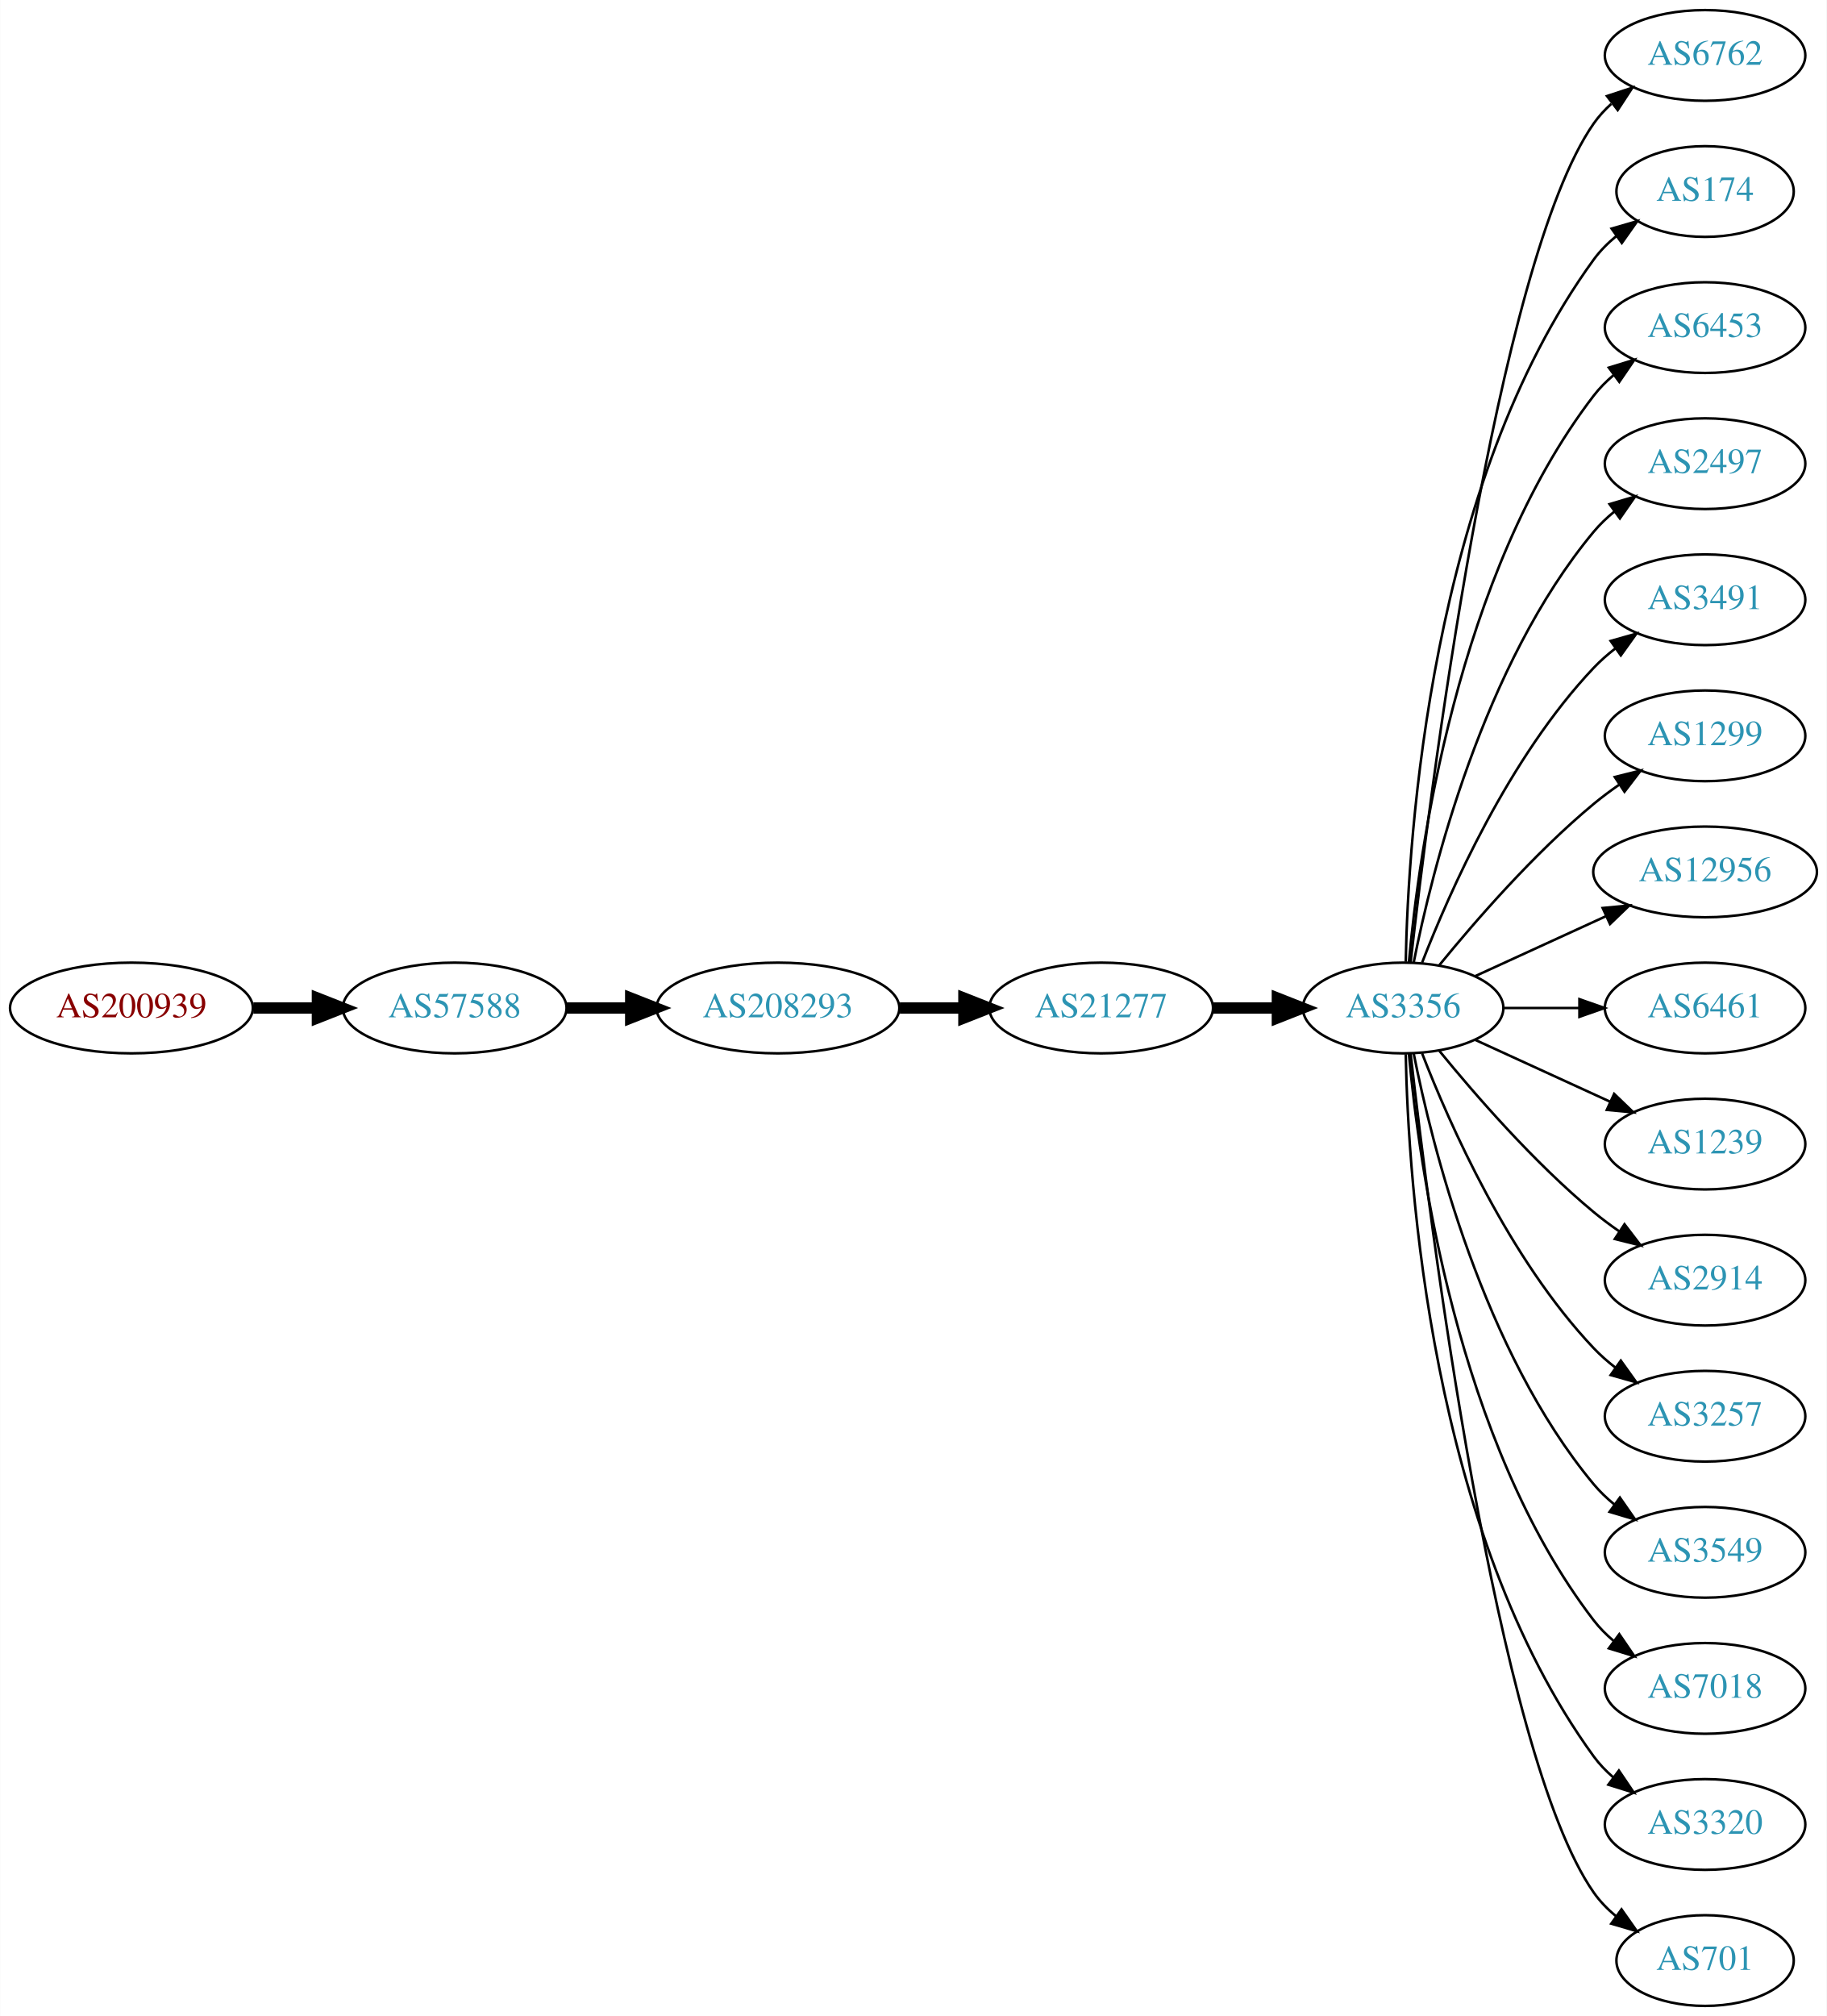
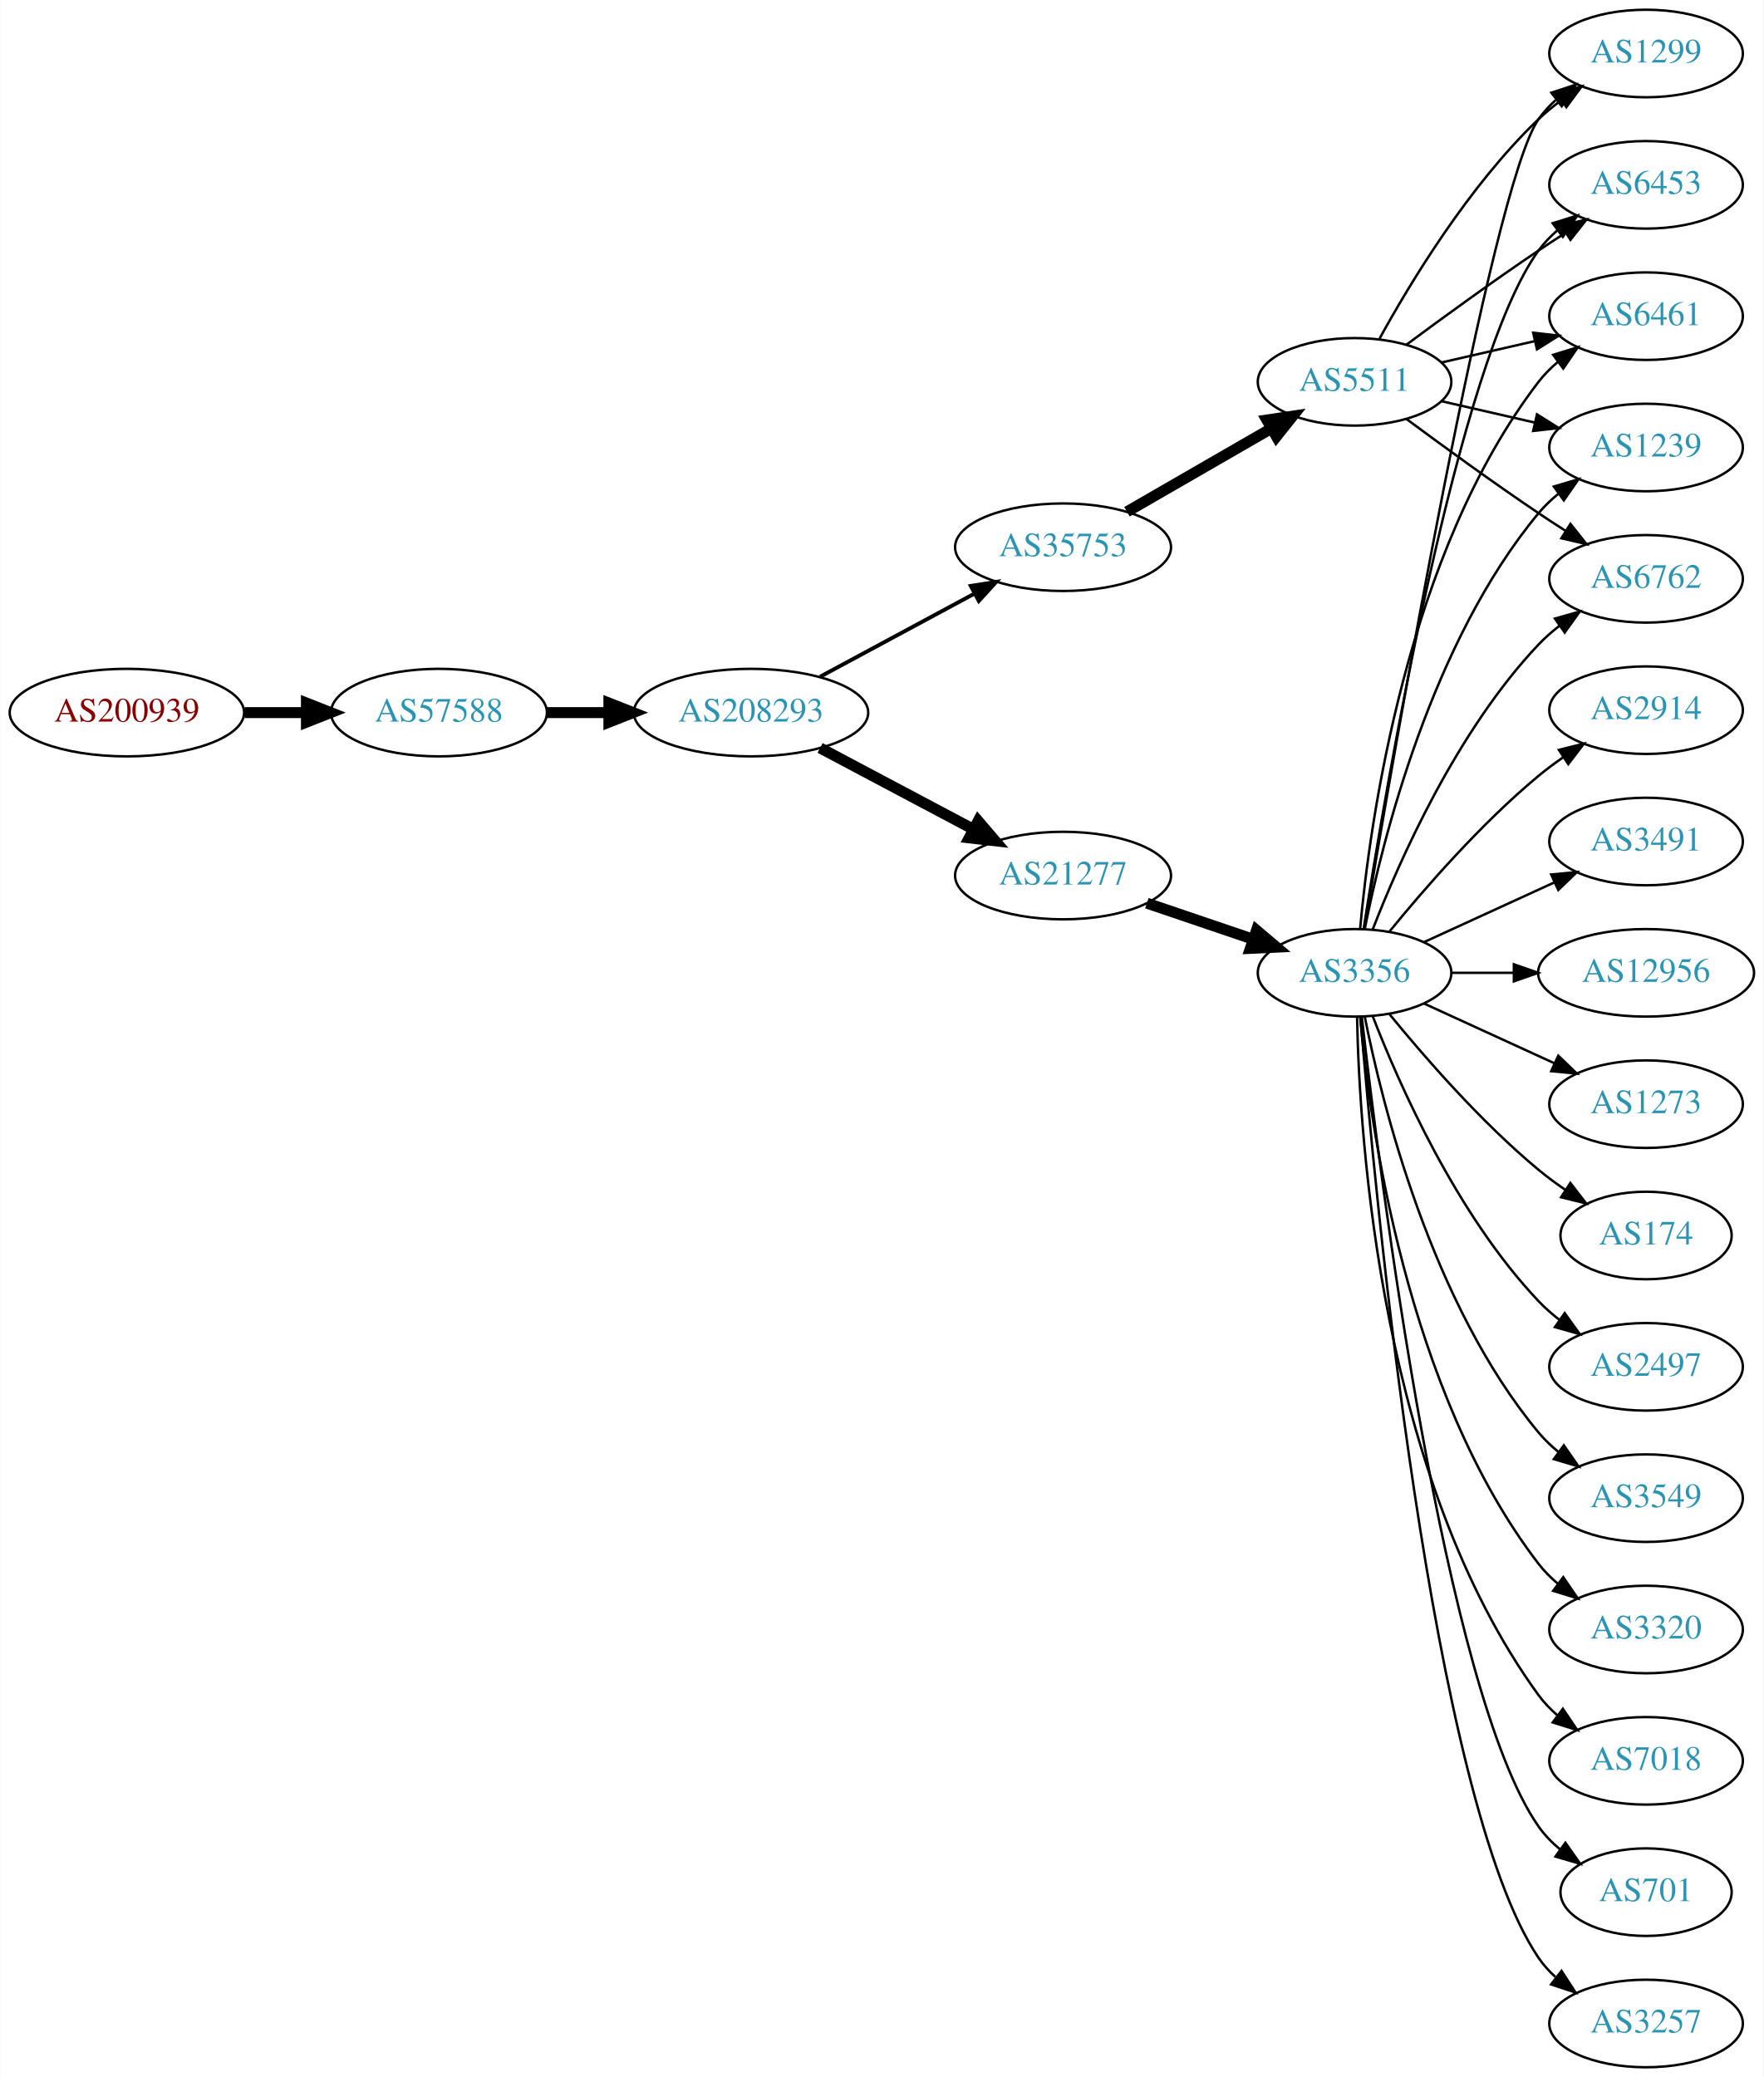
- <svg xmlns="http://www.w3.org/2000/svg" xmlns:xlink="http://www.w3.org/1999/xlink" width="725pt" height="800pt" viewBox="0.00 0.00 724.85 800.00">
-   <g id="graph0" class="graph" transform="scale(1 1) rotate(0) translate(4 796)">
-     <polygon fill="white" stroke="none" points="-4,4 -4,-796 720.852,-796 720.852,4 -4,4" />
+ <svg xmlns="http://www.w3.org/2000/svg" xmlns:xlink="http://www.w3.org/1999/xlink" width="725pt" height="854pt" viewBox="0.00 0.00 724.85 854.00">
+   <g id="graph0" class="graph" transform="scale(1 1) rotate(0) translate(4 850)">
+     <polygon fill="white" stroke="none" points="-4,4 -4,-850 720.852,-850 720.852,4 -4,4" />
    <g id="node1" class="node">
      <g id="a_node1">
        <a xlink:href="/asn/200939" xlink:title="AS200939 ~ LUKOIL Technology Services GmbH [AT]">
-           <ellipse fill="#ffffff" stroke="black" cx="48.096" cy="-396" rx="48.192" ry="18" />
-           <text text-anchor="middle" x="48.096" y="-392.3" font-family="Times,serif" font-size="14.00" fill="#880000">AS200939</text>
+           <ellipse fill="#ffffff" stroke="black" cx="48.096" cy="-557" rx="48.192" ry="18" />
+           <text text-anchor="middle" x="48.096" y="-553.3" font-family="Times,serif" font-size="14.00" fill="#880000">AS200939</text>
        </a>
      </g>
    </g>
    <g id="node2" class="node">
      <g id="a_node2">
        <a xlink:href="/asn/57588" xlink:title="AS57588 ~ HAYAT-ISP-ASN [IQ]">
-           <ellipse fill="#ffffff" stroke="black" cx="176.388" cy="-396" rx="44.393" ry="18" />
-           <text text-anchor="middle" x="176.388" y="-392.3" font-family="Times,serif" font-size="14.00" fill="#2c94b3">AS57588</text>
+           <ellipse fill="#ffffff" stroke="black" cx="176.388" cy="-557" rx="44.393" ry="18" />
+           <text text-anchor="middle" x="176.388" y="-553.3" font-family="Times,serif" font-size="14.00" fill="#2c94b3">AS57588</text>
        </a>
      </g>
    </g>
    <g id="edge1" class="edge">
-       <path fill="none" stroke="black" stroke-width="4.5" d="M96.481,-396C104.742,-396 113.386,-396 121.799,-396" />
-       <polygon fill="black" stroke="black" stroke-width="4.5" points="121.904,-399.938 131.904,-396 121.904,-392.063 121.904,-399.938" />
+       <path fill="none" stroke="black" stroke-width="4.5" d="M96.481,-557C104.742,-557 113.386,-557 121.799,-557" />
+       <polygon fill="black" stroke="black" stroke-width="4.5" points="121.904,-560.938 131.904,-557 121.904,-553.063 121.904,-560.938" />
    </g>
    <g id="node3" class="node">
      <g id="a_node3">
        <a xlink:href="/asn/208293" xlink:title="AS208293 ~ alsalam state company [IQ]">
-           <ellipse fill="#ffffff" stroke="black" cx="304.679" cy="-396" rx="48.192" ry="18" />
-           <text text-anchor="middle" x="304.679" y="-392.3" font-family="Times,serif" font-size="14.00" fill="#2c94b3">AS208293</text>
+           <ellipse fill="#ffffff" stroke="black" cx="304.679" cy="-557" rx="48.192" ry="18" />
+           <text text-anchor="middle" x="304.679" y="-553.3" font-family="Times,serif" font-size="14.00" fill="#2c94b3">AS208293</text>
        </a>
      </g>
    </g>
    <g id="edge2" class="edge">
-       <path fill="none" stroke="black" stroke-width="4.5" d="M220.85,-396C228.966,-396 237.564,-396 246.03,-396" />
-       <polygon fill="black" stroke="black" stroke-width="4.5" points="246.249,-399.938 256.249,-396 246.249,-392.063 246.249,-399.938" />
+       <path fill="none" stroke="black" stroke-width="4.5" d="M220.85,-557C228.966,-557 237.564,-557 246.03,-557" />
+       <polygon fill="black" stroke="black" stroke-width="4.5" points="246.249,-560.938 256.249,-557 246.249,-553.063 246.249,-560.938" />
    </g>
    <g id="node4" class="node">
      <g id="a_node4">
        <a xlink:href="/asn/21277" xlink:title="AS21277 ~ Newroz-Telecom-ASN [IQ]">
-           <ellipse fill="#ffffff" stroke="black" cx="432.971" cy="-396" rx="44.393" ry="18" />
-           <text text-anchor="middle" x="432.971" y="-392.3" font-family="Times,serif" font-size="14.00" fill="#2c94b3">AS21277</text>
+           <ellipse fill="#ffffff" stroke="black" cx="432.971" cy="-490" rx="44.393" ry="18" />
+           <text text-anchor="middle" x="432.971" y="-486.3" font-family="Times,serif" font-size="14.00" fill="#2c94b3">AS21277</text>
        </a>
      </g>
    </g>
    <g id="edge3" class="edge">
-       <path fill="none" stroke="black" stroke-width="4.5" d="M353.065,-396C361.325,-396 369.97,-396 378.383,-396" />
-       <polygon fill="black" stroke="black" stroke-width="4.5" points="378.488,-399.938 388.488,-396 378.488,-392.063 378.488,-399.938" />
+       <path fill="none" stroke="black" stroke-width="4.5" d="M333.083,-542.462C351.579,-532.65 376.175,-519.601 396.209,-508.972" />
+       <polygon fill="black" stroke="black" stroke-width="4.5" points="398.067,-512.444 405.055,-504.279 394.376,-505.488 398.067,-512.444" />
    </g>
    <g id="node5" class="node">
      <g id="a_node5">
-         <a xlink:href="/asn/3356" xlink:title="AS3356 ~ Level 3 Parent, LLC [US]">
-           <ellipse fill="#ffffff" stroke="black" cx="552.814" cy="-396" rx="39.794" ry="18" />
-           <text text-anchor="middle" x="552.814" y="-392.3" font-family="Times,serif" font-size="14.00" fill="#2c94b3">AS3356</text>
+         <a xlink:href="/asn/35753" xlink:title="AS35753 ~ ITC AS number [SA]">
+           <ellipse fill="#ffffff" stroke="black" cx="432.971" cy="-625" rx="44.393" ry="18" />
+           <text text-anchor="middle" x="432.971" y="-621.3" font-family="Times,serif" font-size="14.00" fill="#2c94b3">AS35753</text>
        </a>
      </g>
    </g>
    <g id="edge4" class="edge">
-       <path fill="none" stroke="black" stroke-width="4.5" d="M477.182,-396C485.495,-396 494.257,-396 502.74,-396" />
-       <polygon fill="black" stroke="black" stroke-width="4.5" points="502.899,-399.938 512.899,-396 502.898,-392.063 502.899,-399.938" />
+       <path fill="none" stroke="black" stroke-width="1.588" d="M333.083,-571.755C351.704,-581.782 376.509,-595.137 396.617,-605.964" />
+       <polygon fill="black" stroke="black" stroke-width="1.588" points="395.023,-609.081 405.487,-610.74 398.341,-602.917 395.023,-609.081" />
    </g>
    <g id="node6" class="node">
      <g id="a_node6">
-         <a xlink:href="/asn/6762" xlink:title="AS6762 ~ TELECOM ITALIA SPARKLE S.p.A. [IT]">
-           <ellipse fill="#ffffff" stroke="black" cx="672.656" cy="-774" rx="39.794" ry="18" />
-           <text text-anchor="middle" x="672.656" y="-770.3" font-family="Times,serif" font-size="14.00" fill="#2c94b3">AS6762</text>
+         <a xlink:href="/asn/3356" xlink:title="AS3356 ~ Level 3 Parent, LLC [US]">
+           <ellipse fill="#ffffff" stroke="black" cx="552.814" cy="-450" rx="39.794" ry="18" />
+           <text text-anchor="middle" x="552.814" y="-446.3" font-family="Times,serif" font-size="14.00" fill="#2c94b3">AS3356</text>
        </a>
      </g>
    </g>
    <g id="edge5" class="edge">
-       <path fill="none" stroke="black" d="M555.784,-414.101C563.012,-477.928 589.69,-691.628 628.46,-747 630.438,-749.825 632.817,-752.416 635.427,-754.779" />
-       <polygon fill="black" stroke="black" points="633.72,-757.881 643.785,-761.188 637.979,-752.326 633.72,-757.881" />
+       <path fill="none" stroke="black" stroke-width="4.5" d="M467.425,-478.645C481.026,-474.028 496.868,-468.651 511.129,-463.81" />
+       <polygon fill="black" stroke="black" stroke-width="4.5" points="512.499,-467.503 520.703,-460.56 509.968,-460.046 512.499,-467.503" />
+     </g>
+     <g id="node23" class="node">
+       <g id="a_node23">
+         <a xlink:href="/asn/5511" xlink:title="AS5511 ~ Orange S.A. [FR]">
+           <ellipse fill="#ffffff" stroke="black" cx="552.814" cy="-693" rx="39.794" ry="18" />
+           <text text-anchor="middle" x="552.814" y="-689.3" font-family="Times,serif" font-size="14.00" fill="#2c94b3">AS5511</text>
+         </a>
+       </g>
+     </g>
+     <g id="edge22" class="edge">
+       <path fill="none" stroke="black" stroke-width="4.5" d="M459.251,-639.588C476.571,-649.582 499.722,-662.941 518.538,-673.799" />
+       <polygon fill="black" stroke="black" stroke-width="4.5" points="516.753,-677.314 527.382,-678.902 520.689,-670.493 516.753,-677.314" />
    </g>
    <g id="node7" class="node">
      <g id="a_node7">
        <a xlink:href="/asn/174" xlink:title="AS174 ~ Cogent Communications [US]">
-           <ellipse fill="#ffffff" stroke="black" cx="672.656" cy="-720" rx="35.194" ry="18" />
-           <text text-anchor="middle" x="672.656" y="-716.3" font-family="Times,serif" font-size="14.00" fill="#2c94b3">AS174</text>
+           <ellipse fill="#ffffff" stroke="black" cx="672.656" cy="-342" rx="35.194" ry="18" />
+           <text text-anchor="middle" x="672.656" y="-338.3" font-family="Times,serif" font-size="14.00" fill="#2c94b3">AS174</text>
        </a>
      </g>
    </g>
    <g id="edge6" class="edge">
-       <path fill="none" stroke="black" d="M553.846,-414.337C554.819,-464.079 563.538,-603.806 628.46,-693 630.978,-696.459 634.087,-699.575 637.473,-702.354" />
-       <polygon fill="black" stroke="black" points="635.554,-705.284 645.731,-708.229 639.612,-699.58 635.554,-705.284" />
+       <path fill="none" stroke="black" d="M567.233,-432.935C581.347,-415.625 604.762,-388.655 628.46,-369 631.923,-366.128 635.716,-363.331 639.57,-360.692" />
+       <polygon fill="black" stroke="black" points="641.532,-363.592 648.003,-355.203 637.713,-357.725 641.532,-363.592" />
    </g>
    <g id="node8" class="node">
      <g id="a_node8">
-         <a xlink:href="/asn/6453" xlink:title="AS6453 ~ TATA COMMUNICATIONS (AMERICA) INC [US]">
-           <ellipse fill="#ffffff" stroke="black" cx="672.656" cy="-666" rx="39.794" ry="18" />
-           <text text-anchor="middle" x="672.656" y="-662.3" font-family="Times,serif" font-size="14.00" fill="#2c94b3">AS6453</text>
+         <a xlink:href="/asn/6762" xlink:title="AS6762 ~ TELECOM ITALIA SPARKLE S.p.A. [IT]">
+           <ellipse fill="#ffffff" stroke="black" cx="672.656" cy="-612" rx="39.794" ry="18" />
+           <text text-anchor="middle" x="672.656" y="-608.3" font-family="Times,serif" font-size="14.00" fill="#2c94b3">AS6762</text>
        </a>
      </g>
    </g>
    <g id="edge7" class="edge">
-       <path fill="none" stroke="black" d="M555.098,-414.117C558.996,-457.332 574.013,-568.131 628.46,-639 630.75,-641.981 633.47,-644.716 636.415,-647.205" />
-       <polygon fill="black" stroke="black" points="634.461,-650.113 644.591,-653.218 638.608,-644.473 634.461,-650.113" />
+       <path fill="none" stroke="black" d="M560.337,-467.994C571.087,-495.728 594.745,-549.429 628.46,-585 631.046,-587.728 633.964,-590.294 637.032,-592.677" />
+       <polygon fill="black" stroke="black" points="635.186,-595.658 645.38,-598.543 639.21,-589.93 635.186,-595.658" />
    </g>
    <g id="node9" class="node">
      <g id="a_node9">
-         <a xlink:href="/asn/2497" xlink:title="AS2497 ~ Internet Initiative Japan Inc. [JP]">
-           <ellipse fill="#ffffff" stroke="black" cx="672.656" cy="-612" rx="39.794" ry="18" />
-           <text text-anchor="middle" x="672.656" y="-608.3" font-family="Times,serif" font-size="14.00" fill="#2c94b3">AS2497</text>
+         <a xlink:href="/asn/1299" xlink:title="AS1299 ~ Telia Carrier [EU]">
+           <ellipse fill="#ffffff" stroke="black" cx="672.656" cy="-828" rx="39.794" ry="18" />
+           <text text-anchor="middle" x="672.656" y="-824.3" font-family="Times,serif" font-size="14.00" fill="#2c94b3">AS1299</text>
        </a>
      </g>
    </g>
    <g id="edge8" class="edge">
-       <path fill="none" stroke="black" d="M557.012,-414.073C564.176,-450.141 584.45,-532.125 628.46,-585 630.865,-587.889 633.661,-590.563 636.654,-593.013" />
-       <polygon fill="black" stroke="black" points="634.742,-595.95 644.897,-598.973 638.844,-590.277 634.742,-595.95" />
+       <path fill="none" stroke="black" d="M556.815,-468.126C568.177,-536.052 608.896,-773.059 628.46,-801 630.438,-803.825 632.817,-806.416 635.427,-808.779" />
+       <polygon fill="black" stroke="black" points="633.72,-811.881 643.785,-815.188 637.979,-806.326 633.72,-811.881" />
    </g>
    <g id="node10" class="node">
      <g id="a_node10">
-         <a xlink:href="/asn/3491" xlink:title="AS3491 ~ PCCW Global, Inc. [US]">
-           <ellipse fill="#ffffff" stroke="black" cx="672.656" cy="-558" rx="39.794" ry="18" />
-           <text text-anchor="middle" x="672.656" y="-554.3" font-family="Times,serif" font-size="14.00" fill="#2c94b3">AS3491</text>
+         <a xlink:href="/asn/6453" xlink:title="AS6453 ~ TATA COMMUNICATIONS (AMERICA) INC [US]">
+           <ellipse fill="#ffffff" stroke="black" cx="672.656" cy="-774" rx="39.794" ry="18" />
+           <text text-anchor="middle" x="672.656" y="-770.3" font-family="Times,serif" font-size="14.00" fill="#2c94b3">AS6453</text>
        </a>
      </g>
    </g>
    <g id="edge9" class="edge">
-       <path fill="none" stroke="black" d="M560.337,-413.994C571.087,-441.728 594.745,-495.429 628.46,-531 631.046,-533.728 633.964,-536.294 637.032,-538.677" />
-       <polygon fill="black" stroke="black" points="635.186,-541.658 645.38,-544.543 639.21,-535.93 635.186,-541.658" />
+       <path fill="none" stroke="black" d="M556.541,-468.045C565.452,-525.192 595.06,-701.114 628.46,-747 630.672,-750.039 633.34,-752.813 636.252,-755.326" />
+       <polygon fill="black" stroke="black" points="634.27,-758.214 644.383,-761.373 638.447,-752.597 634.27,-758.214" />
    </g>
    <g id="node11" class="node">
      <g id="a_node11">
-         <a xlink:href="/asn/1299" xlink:title="AS1299 ~ Telia Carrier [EU]">
-           <ellipse fill="#ffffff" stroke="black" cx="672.656" cy="-504" rx="39.794" ry="18" />
-           <text text-anchor="middle" x="672.656" y="-500.3" font-family="Times,serif" font-size="14.00" fill="#2c94b3">AS1299</text>
+         <a xlink:href="/asn/2497" xlink:title="AS2497 ~ Internet Initiative Japan Inc. [JP]">
+           <ellipse fill="#ffffff" stroke="black" cx="672.656" cy="-288" rx="39.794" ry="18" />
+           <text text-anchor="middle" x="672.656" y="-284.3" font-family="Times,serif" font-size="14.00" fill="#2c94b3">AS2497</text>
        </a>
      </g>
    </g>
    <g id="edge10" class="edge">
-       <path fill="none" stroke="black" d="M567.233,-413.065C581.347,-430.375 604.762,-457.345 628.46,-477 631.677,-479.668 635.177,-482.27 638.747,-484.741" />
-       <polygon fill="black" stroke="black" points="636.825,-487.666 647.104,-490.236 640.671,-481.817 636.825,-487.666" />
+       <path fill="none" stroke="black" d="M560.337,-432.006C571.087,-404.272 594.745,-350.571 628.46,-315 631.046,-312.272 633.964,-309.706 637.032,-307.323" />
+       <polygon fill="black" stroke="black" points="639.21,-310.07 645.38,-301.457 635.186,-304.342 639.21,-310.07" />
    </g>
    <g id="node12" class="node">
      <g id="a_node12">
+         <a xlink:href="/asn/3549" xlink:title="AS3549 ~ Level 3 Parent, LLC [US]">
+           <ellipse fill="#ffffff" stroke="black" cx="672.656" cy="-234" rx="39.794" ry="18" />
+           <text text-anchor="middle" x="672.656" y="-230.3" font-family="Times,serif" font-size="14.00" fill="#2c94b3">AS3549</text>
+         </a>
+       </g>
+     </g>
+     <g id="edge11" class="edge">
+       <path fill="none" stroke="black" d="M557.012,-431.927C564.176,-395.859 584.45,-313.875 628.46,-261 630.865,-258.111 633.661,-255.437 636.654,-252.987" />
+       <polygon fill="black" stroke="black" points="638.844,-255.723 644.897,-247.027 634.742,-250.05 638.844,-255.723" />
+     </g>
+     <g id="node13" class="node">
+       <g id="a_node13">
+         <a xlink:href="/asn/3320" xlink:title="AS3320 ~ DTAG [DE]">
+           <ellipse fill="#ffffff" stroke="black" cx="672.656" cy="-180" rx="39.794" ry="18" />
+           <text text-anchor="middle" x="672.656" y="-176.3" font-family="Times,serif" font-size="14.00" fill="#2c94b3">AS3320</text>
+         </a>
+       </g>
+     </g>
+     <g id="edge12" class="edge">
+       <path fill="none" stroke="black" d="M555.098,-431.883C558.996,-388.668 574.013,-277.869 628.46,-207 630.75,-204.019 633.47,-201.284 636.415,-198.795" />
+       <polygon fill="black" stroke="black" points="638.608,-201.527 644.591,-192.782 634.461,-195.887 638.608,-201.527" />
+     </g>
+     <g id="node14" class="node">
+       <g id="a_node14">
+         <a xlink:href="/asn/7018" xlink:title="AS7018 ~ AT&amp;T Services, Inc. [US]">
+           <ellipse fill="#ffffff" stroke="black" cx="672.656" cy="-126" rx="39.794" ry="18" />
+           <text text-anchor="middle" x="672.656" y="-122.3" font-family="Times,serif" font-size="14.00" fill="#2c94b3">AS7018</text>
+         </a>
+       </g>
+     </g>
+     <g id="edge13" class="edge">
+       <path fill="none" stroke="black" d="M553.846,-431.663C554.819,-381.921 563.538,-242.194 628.46,-153 630.672,-149.961 633.34,-147.187 636.252,-144.674" />
+       <polygon fill="black" stroke="black" points="638.447,-147.403 644.383,-138.627 634.27,-141.786 638.447,-147.403" />
+     </g>
+     <g id="node15" class="node">
+       <g id="a_node15">
+         <a xlink:href="/asn/701" xlink:title="AS701 ~ UUNET [US]">
+           <ellipse fill="#ffffff" stroke="black" cx="672.656" cy="-72" rx="35.194" ry="18" />
+           <text text-anchor="middle" x="672.656" y="-68.3" font-family="Times,serif" font-size="14.00" fill="#2c94b3">AS701</text>
+         </a>
+       </g>
+     </g>
+     <g id="edge14" class="edge">
+       <path fill="none" stroke="black" d="M555.784,-431.899C563.012,-368.072 589.69,-154.372 628.46,-99 630.914,-95.496 633.983,-92.351 637.347,-89.556" />
+       <polygon fill="black" stroke="black" points="639.485,-92.33 645.581,-83.664 635.412,-86.638 639.485,-92.33" />
+     </g>
+     <g id="node16" class="node">
+       <g id="a_node16">
+         <a xlink:href="/asn/3257" xlink:title="AS3257 ~ GTT [DE]">
+           <ellipse fill="#ffffff" stroke="black" cx="672.656" cy="-18" rx="39.794" ry="18" />
+           <text text-anchor="middle" x="672.656" y="-14.3" font-family="Times,serif" font-size="14.00" fill="#2c94b3">AS3257</text>
+         </a>
+       </g>
+     </g>
+     <g id="edge15" class="edge">
+       <path fill="none" stroke="black" d="M555.242,-431.606C561,-361.247 584.335,-109.886 628.46,-45 630.4,-42.148 632.751,-39.538 635.343,-37.163" />
+       <polygon fill="black" stroke="black" points="637.895,-39.615 643.673,-30.735 633.618,-34.074 637.895,-39.615" />
+     </g>
+     <g id="node17" class="node">
+       <g id="a_node17">
+         <a xlink:href="/asn/2914" xlink:title="AS2914 ~ NTT America, Inc. [US]">
+           <ellipse fill="#ffffff" stroke="black" cx="672.656" cy="-558" rx="39.794" ry="18" />
+           <text text-anchor="middle" x="672.656" y="-554.3" font-family="Times,serif" font-size="14.00" fill="#2c94b3">AS2914</text>
+         </a>
+       </g>
+     </g>
+     <g id="edge16" class="edge">
+       <path fill="none" stroke="black" d="M567.233,-467.065C581.347,-484.375 604.762,-511.345 628.46,-531 631.677,-533.668 635.177,-536.27 638.747,-538.741" />
+       <polygon fill="black" stroke="black" points="636.825,-541.666 647.104,-544.236 640.671,-535.817 636.825,-541.666" />
+     </g>
+     <g id="node18" class="node">
+       <g id="a_node18">
+         <a xlink:href="/asn/6461" xlink:title="AS6461 ~ Zayo Bandwidth [US]">
+           <ellipse fill="#ffffff" stroke="black" cx="672.656" cy="-720" rx="39.794" ry="18" />
+           <text text-anchor="middle" x="672.656" y="-716.3" font-family="Times,serif" font-size="14.00" fill="#2c94b3">AS6461</text>
+         </a>
+       </g>
+     </g>
+     <g id="edge17" class="edge">
+       <path fill="none" stroke="black" d="M555.098,-468.117C558.996,-511.332 574.013,-622.131 628.46,-693 630.75,-695.981 633.47,-698.716 636.415,-701.205" />
+       <polygon fill="black" stroke="black" points="634.461,-704.113 644.591,-707.218 638.608,-698.473 634.461,-704.113" />
+     </g>
+     <g id="node19" class="node">
+       <g id="a_node19">
+         <a xlink:href="/asn/3491" xlink:title="AS3491 ~ PCCW Global, Inc. [US]">
+           <ellipse fill="#ffffff" stroke="black" cx="672.656" cy="-504" rx="39.794" ry="18" />
+           <text text-anchor="middle" x="672.656" y="-500.3" font-family="Times,serif" font-size="14.00" fill="#2c94b3">AS3491</text>
+         </a>
+       </g>
+     </g>
+     <g id="edge18" class="edge">
+       <path fill="none" stroke="black" d="M581.443,-462.661C597.4,-469.973 617.67,-479.261 634.953,-487.181" />
+       <polygon fill="black" stroke="black" points="633.651,-490.435 644.201,-491.419 636.568,-484.071 633.651,-490.435" />
+     </g>
+     <g id="node20" class="node">
+       <g id="a_node20">
        <a xlink:href="/asn/12956" xlink:title="AS12956 ~ TELXIUS [ES]">
          <ellipse fill="#ffffff" stroke="black" cx="672.656" cy="-450" rx="44.393" ry="18" />
          <text text-anchor="middle" x="672.656" y="-446.3" font-family="Times,serif" font-size="14.00" fill="#2c94b3">AS12956</text>
        </a>
      </g>
    </g>
-     <g id="edge11" class="edge">
-       <path fill="none" stroke="black" d="M581.443,-408.661C596.94,-415.762 616.507,-424.728 633.454,-432.494" />
-       <polygon fill="black" stroke="black" points="632.007,-435.681 642.556,-436.665 634.923,-429.317 632.007,-435.681" />
-     </g>
-     <g id="node13" class="node">
-       <g id="a_node13">
-         <a xlink:href="/asn/6461" xlink:title="AS6461 ~ Zayo Bandwidth [US]">
+     <g id="edge19" class="edge">
+       <path fill="none" stroke="black" d="M592.726,-450C600.829,-450 609.504,-450 618.03,-450" />
+       <polygon fill="black" stroke="black" points="618.308,-453.5 628.308,-450 618.308,-446.5 618.308,-453.5" />
+     </g>
+     <g id="node21" class="node">
+       <g id="a_node21">
+         <a xlink:href="/asn/1273" xlink:title="AS1273 ~ Vodafone Group PLC [EU]">
          <ellipse fill="#ffffff" stroke="black" cx="672.656" cy="-396" rx="39.794" ry="18" />
-           <text text-anchor="middle" x="672.656" y="-392.3" font-family="Times,serif" font-size="14.00" fill="#2c94b3">AS6461</text>
-         </a>
-       </g>
-     </g>
-     <g id="edge12" class="edge">
-       <path fill="none" stroke="black" d="M592.726,-396C602.28,-396 612.629,-396 622.592,-396" />
-       <polygon fill="black" stroke="black" points="622.785,-399.5 632.784,-396 622.784,-392.5 622.785,-399.5" />
-     </g>
-     <g id="node14" class="node">
-       <g id="a_node14">
+           <text text-anchor="middle" x="672.656" y="-392.3" font-family="Times,serif" font-size="14.00" fill="#2c94b3">AS1273</text>
+         </a>
+       </g>
+     </g>
+     <g id="edge20" class="edge">
+       <path fill="none" stroke="black" d="M581.443,-437.339C597.4,-430.027 617.67,-420.739 634.953,-412.819" />
+       <polygon fill="black" stroke="black" points="636.568,-415.929 644.201,-408.581 633.651,-409.565 636.568,-415.929" />
+     </g>
+     <g id="node22" class="node">
+       <g id="a_node22">
        <a xlink:href="/asn/1239" xlink:title="AS1239 ~ Sprint [US]">
-           <ellipse fill="#ffffff" stroke="black" cx="672.656" cy="-342" rx="39.794" ry="18" />
-           <text text-anchor="middle" x="672.656" y="-338.3" font-family="Times,serif" font-size="14.00" fill="#2c94b3">AS1239</text>
-         </a>
-       </g>
-     </g>
-     <g id="edge13" class="edge">
-       <path fill="none" stroke="black" d="M581.443,-383.339C597.4,-376.027 617.67,-366.739 634.953,-358.819" />
-       <polygon fill="black" stroke="black" points="636.568,-361.929 644.201,-354.581 633.651,-355.565 636.568,-361.929" />
-     </g>
-     <g id="node15" class="node">
-       <g id="a_node15">
-         <a xlink:href="/asn/2914" xlink:title="AS2914 ~ NTT America, Inc. [US]">
-           <ellipse fill="#ffffff" stroke="black" cx="672.656" cy="-288" rx="39.794" ry="18" />
-           <text text-anchor="middle" x="672.656" y="-284.3" font-family="Times,serif" font-size="14.00" fill="#2c94b3">AS2914</text>
-         </a>
-       </g>
-     </g>
-     <g id="edge14" class="edge">
-       <path fill="none" stroke="black" d="M567.233,-378.935C581.347,-361.625 604.762,-334.655 628.46,-315 631.677,-312.332 635.177,-309.73 638.747,-307.259" />
-       <polygon fill="black" stroke="black" points="640.671,-310.183 647.104,-301.764 636.825,-304.334 640.671,-310.183" />
-     </g>
-     <g id="node16" class="node">
-       <g id="a_node16">
-         <a xlink:href="/asn/3257" xlink:title="AS3257 ~ GTT [DE]">
-           <ellipse fill="#ffffff" stroke="black" cx="672.656" cy="-234" rx="39.794" ry="18" />
-           <text text-anchor="middle" x="672.656" y="-230.3" font-family="Times,serif" font-size="14.00" fill="#2c94b3">AS3257</text>
-         </a>
-       </g>
-     </g>
-     <g id="edge15" class="edge">
-       <path fill="none" stroke="black" d="M560.337,-378.006C571.087,-350.272 594.745,-296.571 628.46,-261 631.046,-258.272 633.964,-255.706 637.032,-253.323" />
-       <polygon fill="black" stroke="black" points="639.21,-256.07 645.38,-247.457 635.186,-250.342 639.21,-256.07" />
-     </g>
-     <g id="node17" class="node">
-       <g id="a_node17">
-         <a xlink:href="/asn/3549" xlink:title="AS3549 ~ Level 3 Parent, LLC [US]">
-           <ellipse fill="#ffffff" stroke="black" cx="672.656" cy="-180" rx="39.794" ry="18" />
-           <text text-anchor="middle" x="672.656" y="-176.3" font-family="Times,serif" font-size="14.00" fill="#2c94b3">AS3549</text>
-         </a>
-       </g>
-     </g>
-     <g id="edge16" class="edge">
-       <path fill="none" stroke="black" d="M557.012,-377.927C564.176,-341.859 584.45,-259.875 628.46,-207 630.865,-204.111 633.661,-201.437 636.654,-198.987" />
-       <polygon fill="black" stroke="black" points="638.844,-201.723 644.897,-193.027 634.742,-196.05 638.844,-201.723" />
-     </g>
-     <g id="node18" class="node">
-       <g id="a_node18">
-         <a xlink:href="/asn/7018" xlink:title="AS7018 ~ AT&amp;T Services, Inc. [US]">
-           <ellipse fill="#ffffff" stroke="black" cx="672.656" cy="-126" rx="39.794" ry="18" />
-           <text text-anchor="middle" x="672.656" y="-122.3" font-family="Times,serif" font-size="14.00" fill="#2c94b3">AS7018</text>
-         </a>
-       </g>
-     </g>
-     <g id="edge17" class="edge">
-       <path fill="none" stroke="black" d="M555.098,-377.883C558.996,-334.668 574.013,-223.869 628.46,-153 630.75,-150.019 633.47,-147.284 636.415,-144.795" />
-       <polygon fill="black" stroke="black" points="638.608,-147.527 644.591,-138.782 634.461,-141.887 638.608,-147.527" />
-     </g>
-     <g id="node19" class="node">
-       <g id="a_node19">
-         <a xlink:href="/asn/3320" xlink:title="AS3320 ~ DTAG [DE]">
-           <ellipse fill="#ffffff" stroke="black" cx="672.656" cy="-72" rx="39.794" ry="18" />
-           <text text-anchor="middle" x="672.656" y="-68.3" font-family="Times,serif" font-size="14.00" fill="#2c94b3">AS3320</text>
-         </a>
-       </g>
-     </g>
-     <g id="edge18" class="edge">
-       <path fill="none" stroke="black" d="M553.846,-377.663C554.819,-327.921 563.538,-188.194 628.46,-99 630.672,-95.961 633.34,-93.187 636.252,-90.674" />
-       <polygon fill="black" stroke="black" points="638.447,-93.403 644.383,-84.627 634.27,-87.786 638.447,-93.403" />
-     </g>
-     <g id="node20" class="node">
-       <g id="a_node20">
-         <a xlink:href="/asn/701" xlink:title="AS701 ~ UUNET [US]">
-           <ellipse fill="#ffffff" stroke="black" cx="672.656" cy="-18" rx="35.194" ry="18" />
-           <text text-anchor="middle" x="672.656" y="-14.3" font-family="Times,serif" font-size="14.00" fill="#2c94b3">AS701</text>
-         </a>
-       </g>
-     </g>
-     <g id="edge19" class="edge">
-       <path fill="none" stroke="black" d="M555.784,-377.899C563.012,-314.072 589.69,-100.372 628.46,-45 630.914,-41.495 633.983,-38.351 637.347,-35.556" />
-       <polygon fill="black" stroke="black" points="639.485,-38.33 645.581,-29.664 635.412,-32.638 639.485,-38.33" />
+           <ellipse fill="#ffffff" stroke="black" cx="672.656" cy="-666" rx="39.794" ry="18" />
+           <text text-anchor="middle" x="672.656" y="-662.3" font-family="Times,serif" font-size="14.00" fill="#2c94b3">AS1239</text>
+         </a>
+       </g>
+     </g>
+     <g id="edge21" class="edge">
+       <path fill="none" stroke="black" d="M557.012,-468.073C564.176,-504.141 584.45,-586.125 628.46,-639 630.865,-641.889 633.661,-644.563 636.654,-647.013" />
+       <polygon fill="black" stroke="black" points="634.742,-649.95 644.897,-652.973 638.844,-644.277 634.742,-649.95" />
+     </g>
+     <g id="edge23" class="edge">
+       <path fill="none" stroke="black" d="M574.144,-677.723C589.006,-666.696 609.751,-651.593 628.46,-639 632.009,-636.611 635.759,-634.161 639.508,-631.758" />
+       <polygon fill="black" stroke="black" points="641.576,-634.591 648.156,-626.288 637.834,-628.675 641.576,-634.591" />
+     </g>
+     <g id="edge25" class="edge">
+       <path fill="none" stroke="black" d="M563.055,-710.713C575.6,-733.561 599.777,-773.611 628.46,-801 631.328,-803.739 634.517,-806.347 637.826,-808.785" />
+       <polygon fill="black" stroke="black" points="635.95,-811.742 646.186,-814.477 639.89,-805.956 635.95,-811.742" />
+     </g>
+     <g id="edge24" class="edge">
+       <path fill="none" stroke="black" d="M574.144,-708.277C589.006,-719.304 609.751,-734.407 628.46,-747 632.009,-749.389 635.759,-751.839 639.508,-754.242" />
+       <polygon fill="black" stroke="black" points="637.834,-757.325 648.156,-759.712 641.576,-751.409 637.834,-757.325" />
+     </g>
+     <g id="edge26" class="edge">
+       <path fill="none" stroke="black" d="M588.533,-700.955C600.533,-703.704 614.154,-706.825 626.846,-709.733" />
+       <polygon fill="black" stroke="black" points="626.249,-713.187 636.778,-712.009 627.812,-706.364 626.249,-713.187" />
+     </g>
+     <g id="edge27" class="edge">
+       <path fill="none" stroke="black" d="M588.533,-685.045C600.533,-682.296 614.154,-679.175 626.846,-676.267" />
+       <polygon fill="black" stroke="black" points="627.812,-679.636 636.778,-673.991 626.249,-672.813 627.812,-679.636" />
    </g>
  </g>
</svg>
